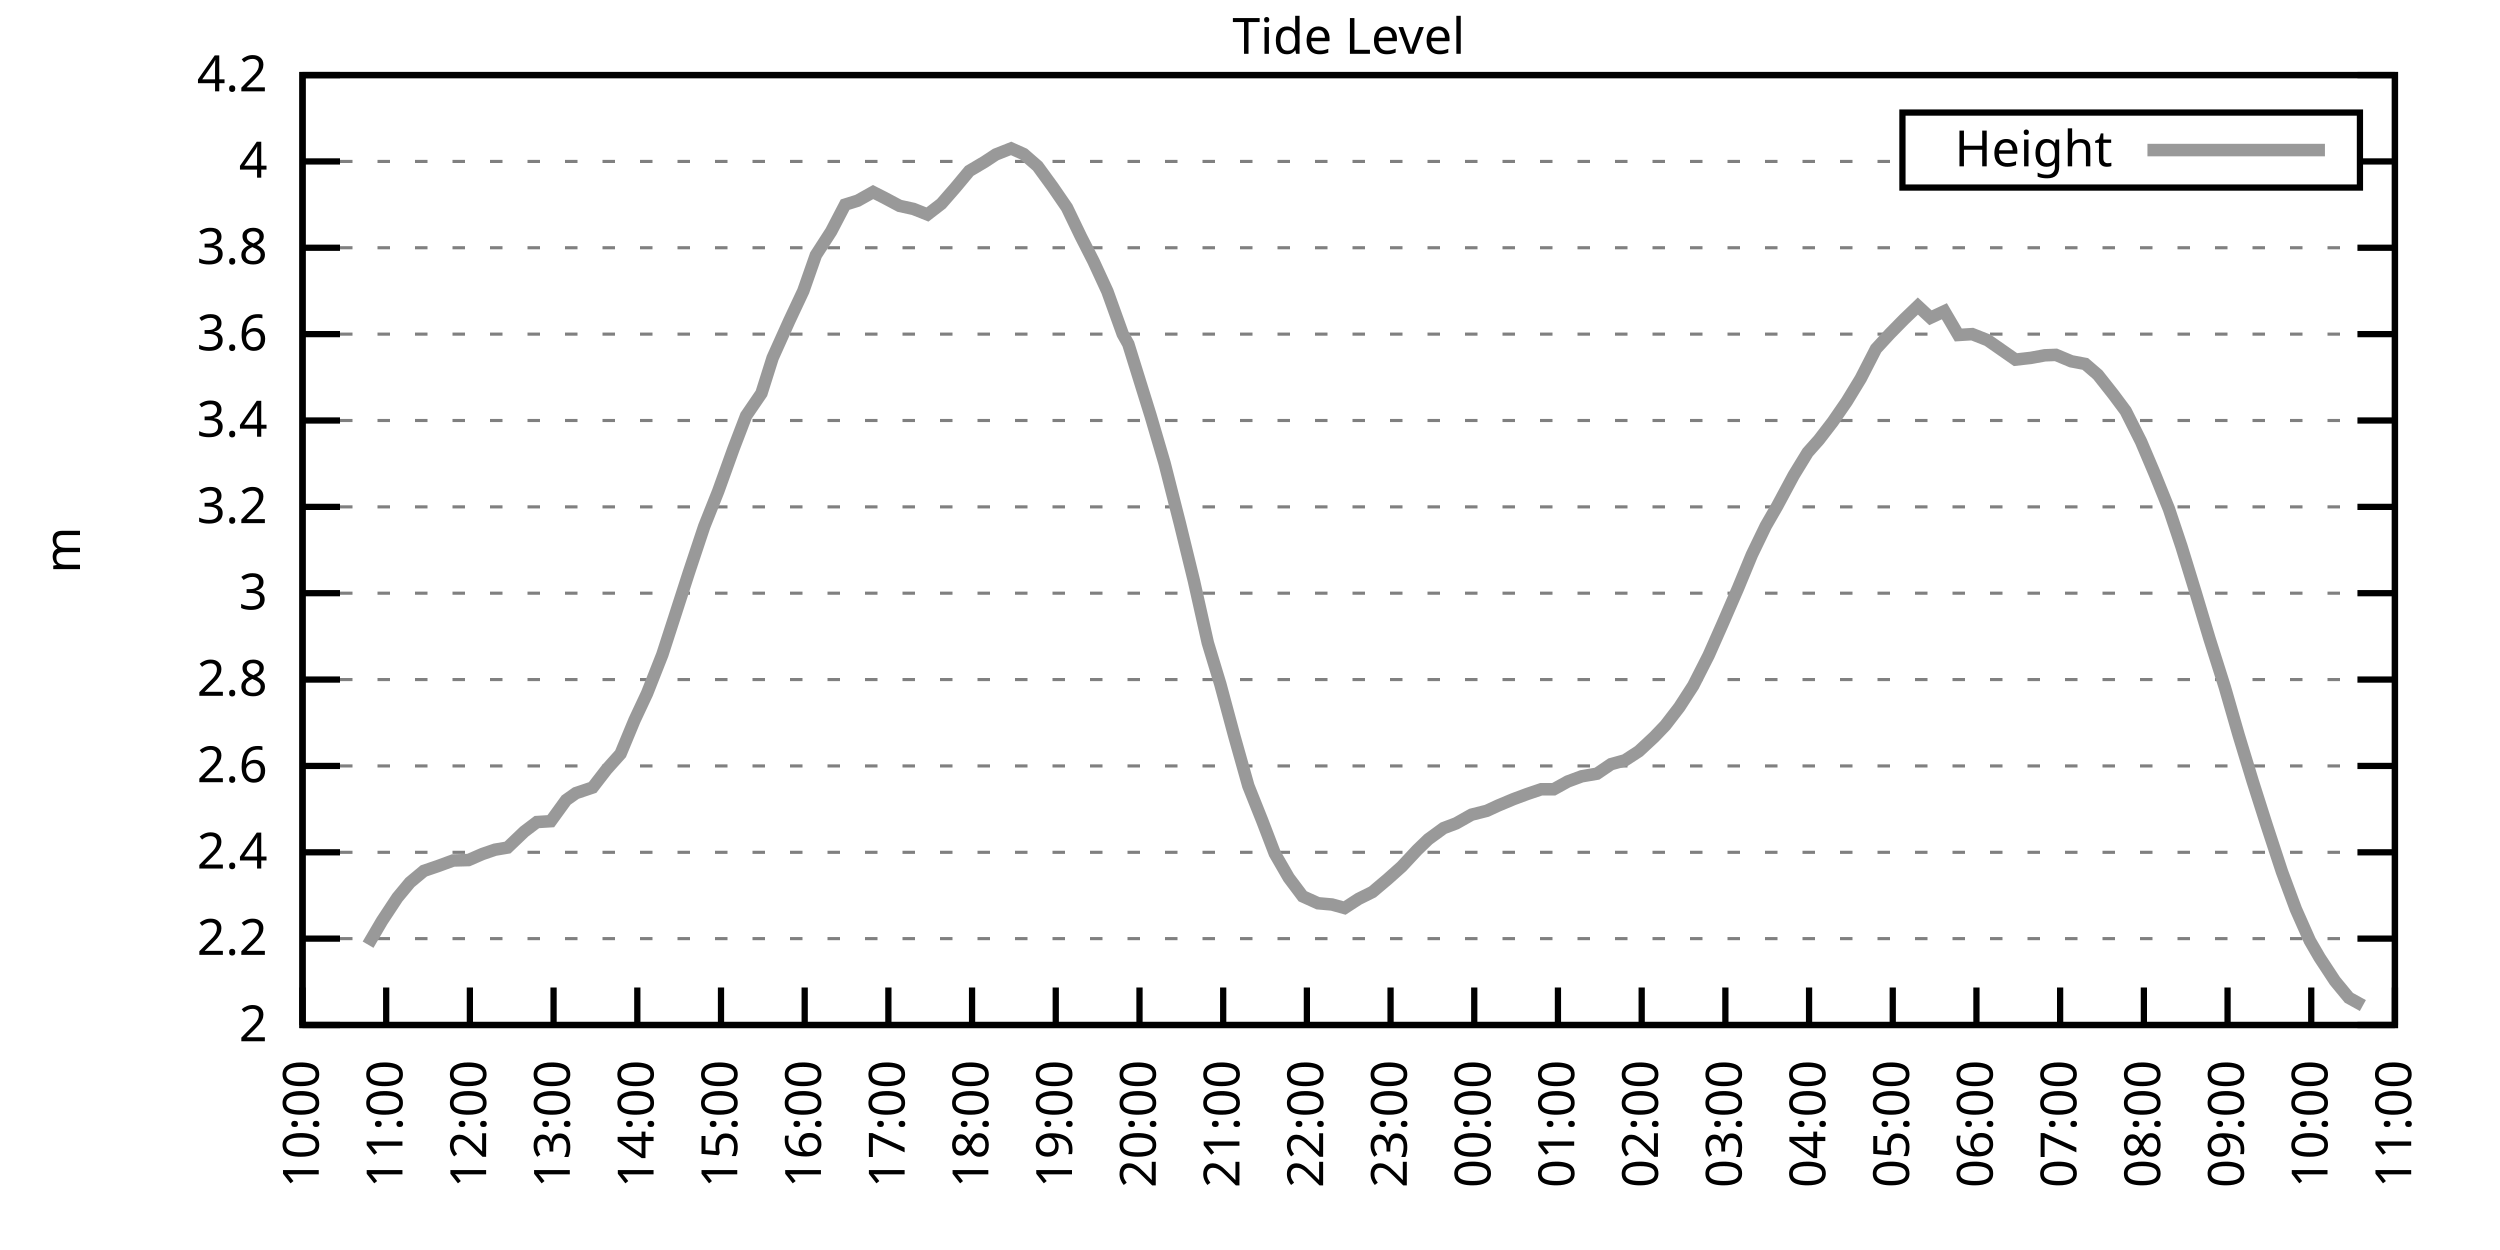
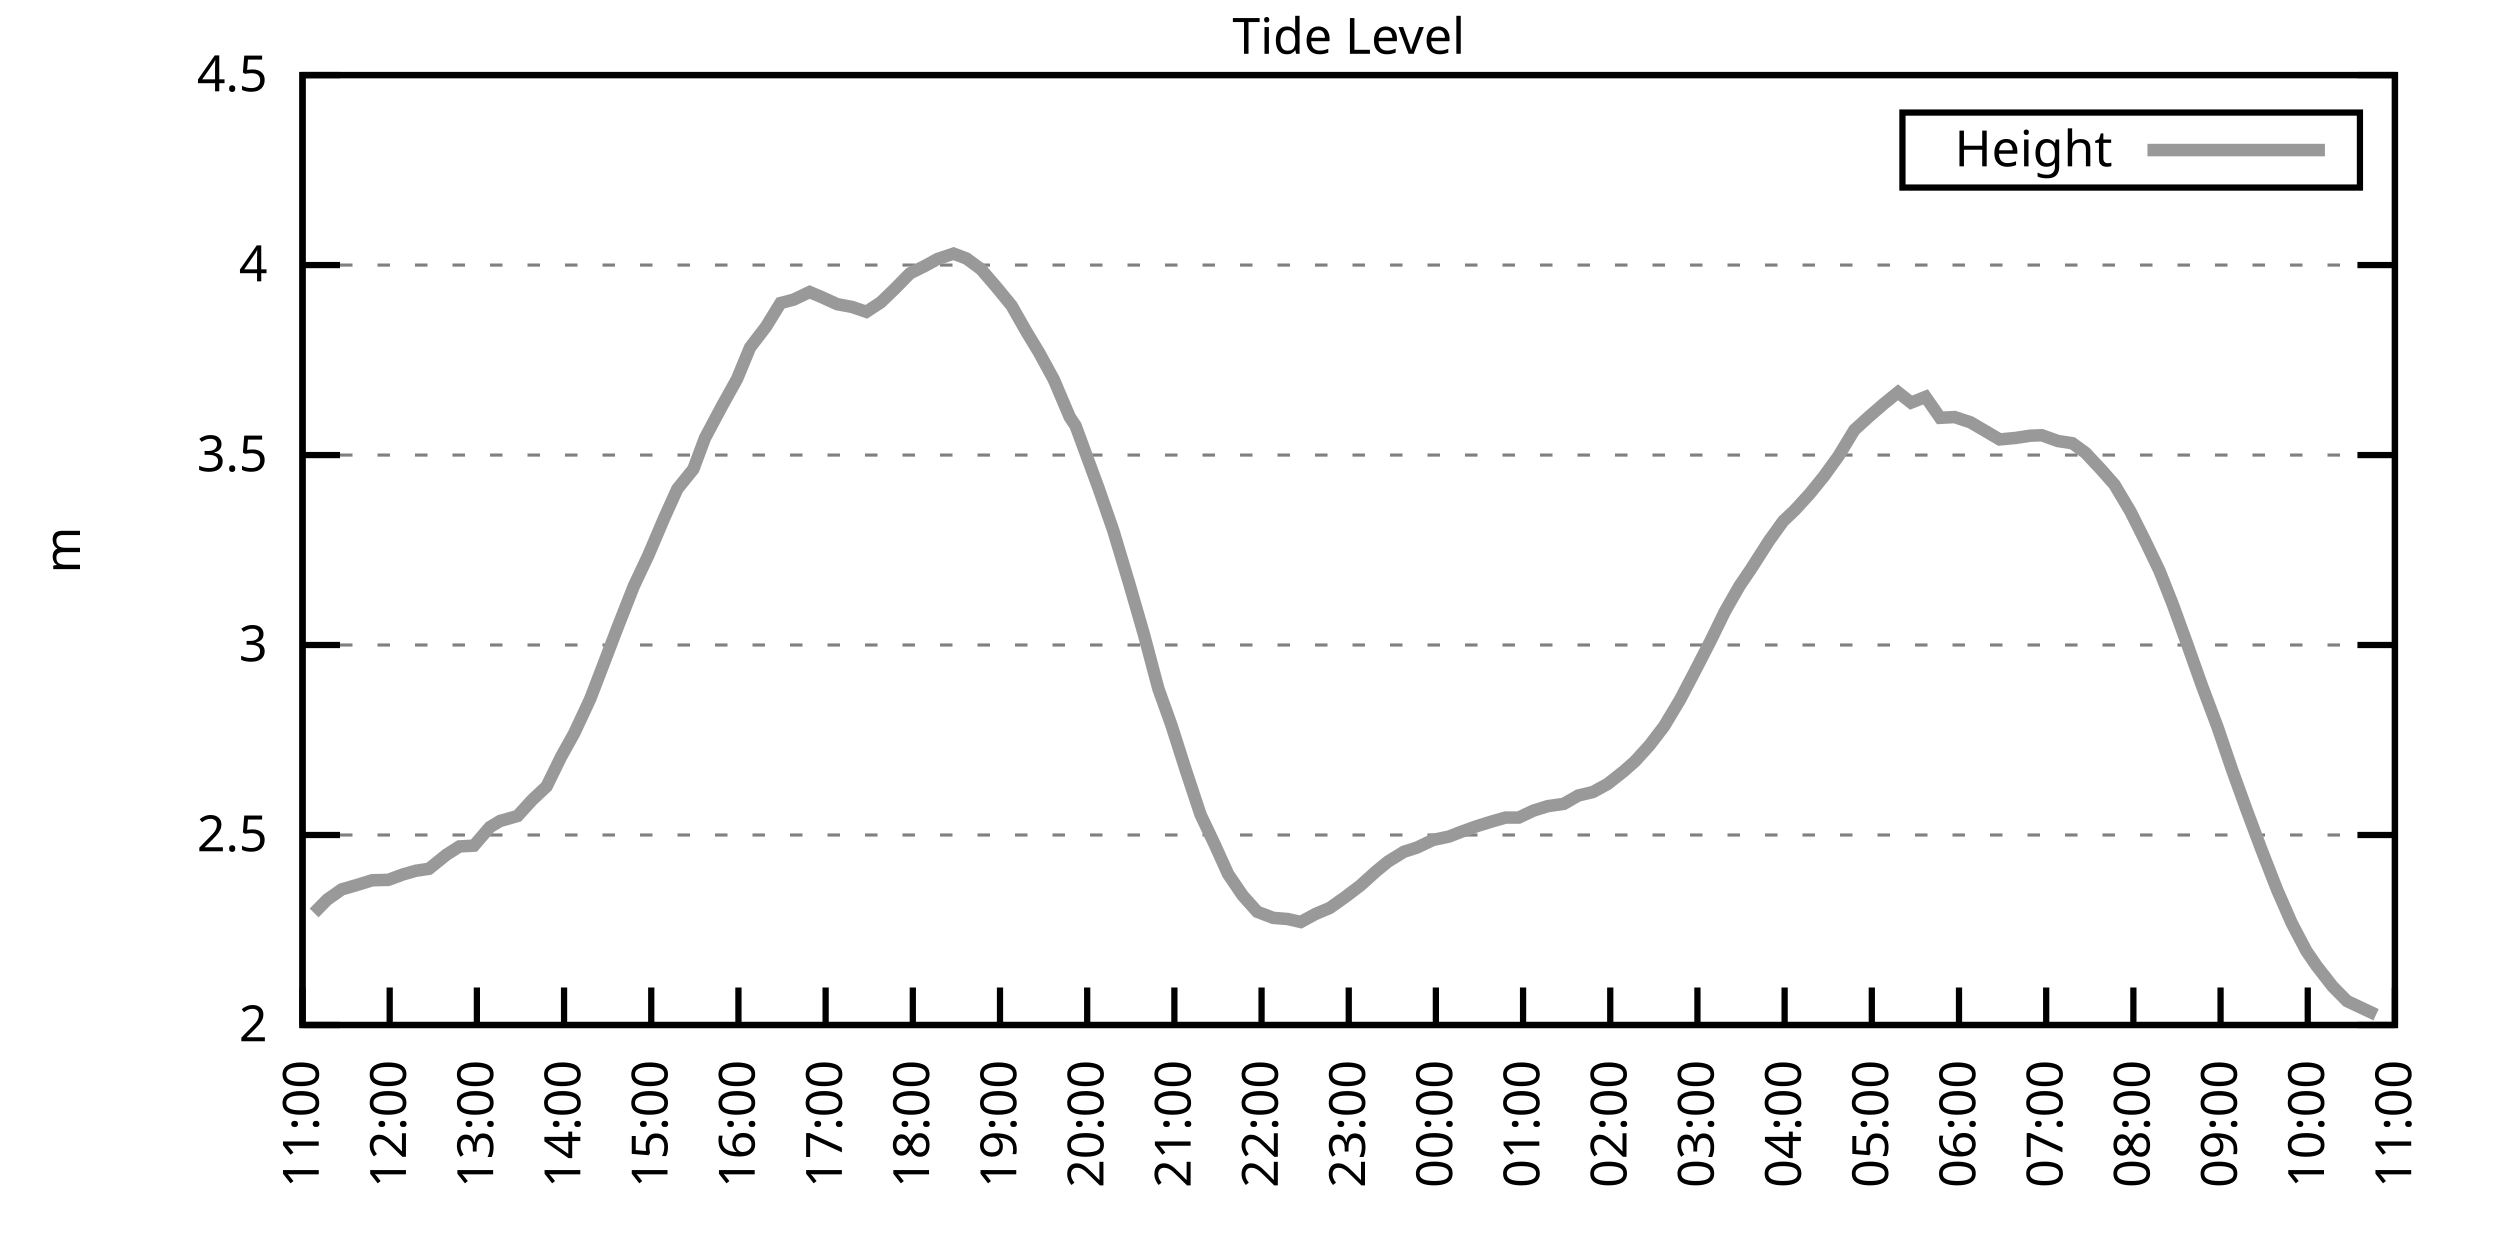
<svg xmlns="http://www.w3.org/2000/svg" xmlns:xlink="http://www.w3.org/1999/xlink" width="400" height="200" viewBox="0 0 400 200">
  <g id="gnuplot_canvas">
    <rect x="0" y="0" width="400" height="200" fill="none" />
    <defs>
      <circle id="gpDot" r="0.5" stroke-width="0.5" stroke="currentColor" />
      <path id="gpPt0" stroke-width="0.333" stroke="currentColor" d="M-1,0 h2 M0,-1 v2" />
      <path id="gpPt1" stroke-width="0.333" stroke="currentColor" d="M-1,-1 L1,1 M1,-1 L-1,1" />
      <path id="gpPt2" stroke-width="0.333" stroke="currentColor" d="M-1,0 L1,0 M0,-1 L0,1 M-1,-1 L1,1 M-1,1 L1,-1" />
      <rect id="gpPt3" stroke-width="0.333" stroke="currentColor" x="-1" y="-1" width="2" height="2" />
      <rect id="gpPt4" stroke-width="0.333" stroke="currentColor" fill="currentColor" x="-1" y="-1" width="2" height="2" />
      <circle id="gpPt5" stroke-width="0.333" stroke="currentColor" cx="0" cy="0" r="1" />
      <use xlink:href="#gpPt5" id="gpPt6" fill="currentColor" stroke="none" />
      <path id="gpPt7" stroke-width="0.333" stroke="currentColor" d="M0,-1.33 L-1.33,0.67 L1.33,0.67 z" />
      <use xlink:href="#gpPt7" id="gpPt8" fill="currentColor" stroke="none" />
      <use xlink:href="#gpPt7" id="gpPt9" stroke="currentColor" transform="rotate(180)" />
      <use xlink:href="#gpPt9" id="gpPt10" fill="currentColor" stroke="none" />
      <use xlink:href="#gpPt3" id="gpPt11" stroke="currentColor" transform="rotate(45)" />
      <use xlink:href="#gpPt11" id="gpPt12" fill="currentColor" stroke="none" />
      <path id="gpPt13" stroke-width="0.333" stroke="currentColor" d="M0,1.330 L1.265,0.411 L0.782,-1.067 L-0.782,-1.076 L-1.265,0.411 z" />
      <use xlink:href="#gpPt13" id="gpPt14" fill="currentColor" stroke="none" />
      <filter id="textbox" filterUnits="objectBoundingBox" x="0" y="0" height="1" width="1">
        <feFlood flood-color="white" flood-opacity="1" result="bgnd" />
        <feComposite in="SourceGraphic" in2="bgnd" operator="atop" />
      </filter>
      <filter id="greybox" filterUnits="objectBoundingBox" x="0" y="0" height="1" width="1">
        <feFlood flood-color="lightgrey" flood-opacity="1" result="grey" />
        <feComposite in="SourceGraphic" in2="grey" operator="atop" />
      </filter>
    </defs>
    <g fill="none" color="white" stroke="currentColor" stroke-width="1.00" stroke-linecap="butt" stroke-linejoin="miter">
</g>
    <g fill="none" color="black" stroke="currentColor" stroke-width="1.00" stroke-linecap="butt" stroke-linejoin="miter">
      <g stroke="none" shape-rendering="crispEdges">
        <polygon fill="rgb(255, 255, 255)" points="48.40,164.00 383.18,164.00 383.18,12.02 48.40,12.02 " />
      </g>
    </g>
    <g fill="none" color="black" stroke="currentColor" stroke-width="1.00" stroke-linecap="butt" stroke-linejoin="miter">
</g>
    <g fill="none" color="black" stroke="black" stroke-width="0.50" stroke-linecap="butt" stroke-linejoin="miter">
</g>
    <g fill="none" color="gray" stroke="currentColor" stroke-width="0.50" stroke-linecap="butt" stroke-linejoin="miter">
      <path stroke="gray" stroke-dasharray="2,4" class="gridline" d="M48.40,164.00 L383.19,164.00  " />
    </g>
    <g fill="none" color="gray" stroke="gray" stroke-width="1.00" stroke-linecap="butt" stroke-linejoin="miter">
</g>
    <g fill="none" color="black" stroke="currentColor" stroke-width="1.00" stroke-linecap="butt" stroke-linejoin="miter">
      <path stroke="black" d="M48.40,164.00 L54.40,164.00 M383.19,164.00 L377.19,164.00  " />
      <g transform="translate(42.80,166.60)" stroke="none" fill="black" font-family="Sans" font-size="8.00" text-anchor="end">
        <text>
          <tspan font-family="Sans"> 2</tspan>
        </text>
      </g>
    </g>
    <g fill="none" color="black" stroke="currentColor" stroke-width="1.00" stroke-linecap="butt" stroke-linejoin="miter">
</g>
    <g fill="none" color="black" stroke="black" stroke-width="0.50" stroke-linecap="butt" stroke-linejoin="miter">
</g>
    <g fill="none" color="gray" stroke="currentColor" stroke-width="0.50" stroke-linecap="butt" stroke-linejoin="miter">
-       <path stroke="gray" stroke-dasharray="2,4" class="gridline" d="M48.40,150.18 L383.19,150.18  " />
-     </g>
-     <g fill="none" color="gray" stroke="gray" stroke-width="1.00" stroke-linecap="butt" stroke-linejoin="miter">
- </g>
-     <g fill="none" color="black" stroke="currentColor" stroke-width="1.00" stroke-linecap="butt" stroke-linejoin="miter">
-       <path stroke="black" d="M48.40,150.18 L54.40,150.18 M383.19,150.18 L377.19,150.18  " />
-       <g transform="translate(42.80,152.78)" stroke="none" fill="black" font-family="Sans" font-size="8.00" text-anchor="end">
-         <text>
-           <tspan font-family="Sans"> 2.2</tspan>
-         </text>
-       </g>
-     </g>
-     <g fill="none" color="black" stroke="currentColor" stroke-width="1.00" stroke-linecap="butt" stroke-linejoin="miter">
- </g>
-     <g fill="none" color="black" stroke="black" stroke-width="0.50" stroke-linecap="butt" stroke-linejoin="miter">
- </g>
-     <g fill="none" color="gray" stroke="currentColor" stroke-width="0.50" stroke-linecap="butt" stroke-linejoin="miter">
-       <path stroke="gray" stroke-dasharray="2,4" class="gridline" d="M48.40,136.37 L383.19,136.37  " />
-     </g>
-     <g fill="none" color="gray" stroke="gray" stroke-width="1.00" stroke-linecap="butt" stroke-linejoin="miter">
- </g>
-     <g fill="none" color="black" stroke="currentColor" stroke-width="1.00" stroke-linecap="butt" stroke-linejoin="miter">
-       <path stroke="black" d="M48.40,136.37 L54.40,136.37 M383.19,136.37 L377.19,136.37  " />
-       <g transform="translate(42.80,138.97)" stroke="none" fill="black" font-family="Sans" font-size="8.00" text-anchor="end">
-         <text>
-           <tspan font-family="Sans"> 2.4</tspan>
-         </text>
-       </g>
-     </g>
-     <g fill="none" color="black" stroke="currentColor" stroke-width="1.00" stroke-linecap="butt" stroke-linejoin="miter">
- </g>
-     <g fill="none" color="black" stroke="black" stroke-width="0.50" stroke-linecap="butt" stroke-linejoin="miter">
- </g>
-     <g fill="none" color="gray" stroke="currentColor" stroke-width="0.50" stroke-linecap="butt" stroke-linejoin="miter">
-       <path stroke="gray" stroke-dasharray="2,4" class="gridline" d="M48.40,122.55 L383.19,122.55  " />
-     </g>
-     <g fill="none" color="gray" stroke="gray" stroke-width="1.00" stroke-linecap="butt" stroke-linejoin="miter">
- </g>
-     <g fill="none" color="black" stroke="currentColor" stroke-width="1.00" stroke-linecap="butt" stroke-linejoin="miter">
-       <path stroke="black" d="M48.40,122.55 L54.40,122.55 M383.19,122.55 L377.19,122.55  " />
-       <g transform="translate(42.80,125.15)" stroke="none" fill="black" font-family="Sans" font-size="8.00" text-anchor="end">
-         <text>
-           <tspan font-family="Sans"> 2.6</tspan>
-         </text>
-       </g>
-     </g>
-     <g fill="none" color="black" stroke="currentColor" stroke-width="1.00" stroke-linecap="butt" stroke-linejoin="miter">
- </g>
-     <g fill="none" color="black" stroke="black" stroke-width="0.50" stroke-linecap="butt" stroke-linejoin="miter">
- </g>
-     <g fill="none" color="gray" stroke="currentColor" stroke-width="0.50" stroke-linecap="butt" stroke-linejoin="miter">
-       <path stroke="gray" stroke-dasharray="2,4" class="gridline" d="M48.40,108.73 L383.19,108.73  " />
-     </g>
-     <g fill="none" color="gray" stroke="gray" stroke-width="1.00" stroke-linecap="butt" stroke-linejoin="miter">
- </g>
-     <g fill="none" color="black" stroke="currentColor" stroke-width="1.00" stroke-linecap="butt" stroke-linejoin="miter">
-       <path stroke="black" d="M48.40,108.73 L54.40,108.73 M383.19,108.73 L377.19,108.73  " />
-       <g transform="translate(42.80,111.33)" stroke="none" fill="black" font-family="Sans" font-size="8.00" text-anchor="end">
-         <text>
-           <tspan font-family="Sans"> 2.8</tspan>
-         </text>
-       </g>
-     </g>
-     <g fill="none" color="black" stroke="currentColor" stroke-width="1.00" stroke-linecap="butt" stroke-linejoin="miter">
- </g>
-     <g fill="none" color="black" stroke="black" stroke-width="0.50" stroke-linecap="butt" stroke-linejoin="miter">
- </g>
-     <g fill="none" color="gray" stroke="currentColor" stroke-width="0.50" stroke-linecap="butt" stroke-linejoin="miter">
-       <path stroke="gray" stroke-dasharray="2,4" class="gridline" d="M48.40,94.91 L383.19,94.91  " />
-     </g>
-     <g fill="none" color="gray" stroke="gray" stroke-width="1.00" stroke-linecap="butt" stroke-linejoin="miter">
- </g>
-     <g fill="none" color="black" stroke="currentColor" stroke-width="1.00" stroke-linecap="butt" stroke-linejoin="miter">
-       <path stroke="black" d="M48.40,94.91 L54.40,94.91 M383.19,94.91 L377.19,94.91  " />
-       <g transform="translate(42.80,97.51)" stroke="none" fill="black" font-family="Sans" font-size="8.00" text-anchor="end">
+       <path stroke="gray" stroke-dasharray="2,4" class="gridline" d="M48.40,133.60 L383.19,133.60  " />
+     </g>
+     <g fill="none" color="gray" stroke="gray" stroke-width="1.00" stroke-linecap="butt" stroke-linejoin="miter">
+ </g>
+     <g fill="none" color="black" stroke="currentColor" stroke-width="1.00" stroke-linecap="butt" stroke-linejoin="miter">
+       <path stroke="black" d="M48.40,133.60 L54.40,133.60 M383.19,133.60 L377.19,133.60  " />
+       <g transform="translate(42.80,136.20)" stroke="none" fill="black" font-family="Sans" font-size="8.00" text-anchor="end">
+         <text>
+           <tspan font-family="Sans"> 2.5</tspan>
+         </text>
+       </g>
+     </g>
+     <g fill="none" color="black" stroke="currentColor" stroke-width="1.00" stroke-linecap="butt" stroke-linejoin="miter">
+ </g>
+     <g fill="none" color="black" stroke="black" stroke-width="0.50" stroke-linecap="butt" stroke-linejoin="miter">
+ </g>
+     <g fill="none" color="gray" stroke="currentColor" stroke-width="0.50" stroke-linecap="butt" stroke-linejoin="miter">
+       <path stroke="gray" stroke-dasharray="2,4" class="gridline" d="M48.40,103.20 L383.19,103.20  " />
+     </g>
+     <g fill="none" color="gray" stroke="gray" stroke-width="1.00" stroke-linecap="butt" stroke-linejoin="miter">
+ </g>
+     <g fill="none" color="black" stroke="currentColor" stroke-width="1.00" stroke-linecap="butt" stroke-linejoin="miter">
+       <path stroke="black" d="M48.40,103.20 L54.40,103.20 M383.19,103.20 L377.19,103.20  " />
+       <g transform="translate(42.80,105.80)" stroke="none" fill="black" font-family="Sans" font-size="8.00" text-anchor="end">
        <text>
          <tspan font-family="Sans"> 3</tspan>
        </text>
      </g>
    </g>
    <g fill="none" color="black" stroke="currentColor" stroke-width="1.00" stroke-linecap="butt" stroke-linejoin="miter">
</g>
    <g fill="none" color="black" stroke="black" stroke-width="0.50" stroke-linecap="butt" stroke-linejoin="miter">
</g>
    <g fill="none" color="gray" stroke="currentColor" stroke-width="0.50" stroke-linecap="butt" stroke-linejoin="miter">
-       <path stroke="gray" stroke-dasharray="2,4" class="gridline" d="M48.40,81.10 L383.19,81.10  " />
-     </g>
-     <g fill="none" color="gray" stroke="gray" stroke-width="1.00" stroke-linecap="butt" stroke-linejoin="miter">
- </g>
-     <g fill="none" color="black" stroke="currentColor" stroke-width="1.00" stroke-linecap="butt" stroke-linejoin="miter">
-       <path stroke="black" d="M48.40,81.10 L54.40,81.10 M383.19,81.10 L377.19,81.10  " />
-       <g transform="translate(42.80,83.70)" stroke="none" fill="black" font-family="Sans" font-size="8.00" text-anchor="end">
-         <text>
-           <tspan font-family="Sans"> 3.2</tspan>
-         </text>
-       </g>
-     </g>
-     <g fill="none" color="black" stroke="currentColor" stroke-width="1.00" stroke-linecap="butt" stroke-linejoin="miter">
- </g>
-     <g fill="none" color="black" stroke="black" stroke-width="0.50" stroke-linecap="butt" stroke-linejoin="miter">
- </g>
-     <g fill="none" color="gray" stroke="currentColor" stroke-width="0.50" stroke-linecap="butt" stroke-linejoin="miter">
-       <path stroke="gray" stroke-dasharray="2,4" class="gridline" d="M48.40,67.28 L383.19,67.28  " />
-     </g>
-     <g fill="none" color="gray" stroke="gray" stroke-width="1.00" stroke-linecap="butt" stroke-linejoin="miter">
- </g>
-     <g fill="none" color="black" stroke="currentColor" stroke-width="1.00" stroke-linecap="butt" stroke-linejoin="miter">
-       <path stroke="black" d="M48.40,67.28 L54.40,67.28 M383.19,67.28 L377.19,67.28  " />
-       <g transform="translate(42.80,69.88)" stroke="none" fill="black" font-family="Sans" font-size="8.00" text-anchor="end">
-         <text>
-           <tspan font-family="Sans"> 3.4</tspan>
-         </text>
-       </g>
-     </g>
-     <g fill="none" color="black" stroke="currentColor" stroke-width="1.00" stroke-linecap="butt" stroke-linejoin="miter">
- </g>
-     <g fill="none" color="black" stroke="black" stroke-width="0.50" stroke-linecap="butt" stroke-linejoin="miter">
- </g>
-     <g fill="none" color="gray" stroke="currentColor" stroke-width="0.50" stroke-linecap="butt" stroke-linejoin="miter">
-       <path stroke="gray" stroke-dasharray="2,4" class="gridline" d="M48.40,53.46 L383.19,53.46  " />
-     </g>
-     <g fill="none" color="gray" stroke="gray" stroke-width="1.00" stroke-linecap="butt" stroke-linejoin="miter">
- </g>
-     <g fill="none" color="black" stroke="currentColor" stroke-width="1.00" stroke-linecap="butt" stroke-linejoin="miter">
-       <path stroke="black" d="M48.40,53.46 L54.40,53.46 M383.19,53.46 L377.19,53.46  " />
-       <g transform="translate(42.80,56.06)" stroke="none" fill="black" font-family="Sans" font-size="8.00" text-anchor="end">
-         <text>
-           <tspan font-family="Sans"> 3.6</tspan>
-         </text>
-       </g>
-     </g>
-     <g fill="none" color="black" stroke="currentColor" stroke-width="1.00" stroke-linecap="butt" stroke-linejoin="miter">
- </g>
-     <g fill="none" color="black" stroke="black" stroke-width="0.50" stroke-linecap="butt" stroke-linejoin="miter">
- </g>
-     <g fill="none" color="gray" stroke="currentColor" stroke-width="0.50" stroke-linecap="butt" stroke-linejoin="miter">
-       <path stroke="gray" stroke-dasharray="2,4" class="gridline" d="M48.40,39.64 L383.19,39.64  " />
-     </g>
-     <g fill="none" color="gray" stroke="gray" stroke-width="1.00" stroke-linecap="butt" stroke-linejoin="miter">
- </g>
-     <g fill="none" color="black" stroke="currentColor" stroke-width="1.00" stroke-linecap="butt" stroke-linejoin="miter">
-       <path stroke="black" d="M48.40,39.64 L54.40,39.64 M383.19,39.64 L377.19,39.64  " />
-       <g transform="translate(42.80,42.24)" stroke="none" fill="black" font-family="Sans" font-size="8.00" text-anchor="end">
-         <text>
-           <tspan font-family="Sans"> 3.8</tspan>
-         </text>
-       </g>
-     </g>
-     <g fill="none" color="black" stroke="currentColor" stroke-width="1.00" stroke-linecap="butt" stroke-linejoin="miter">
- </g>
-     <g fill="none" color="black" stroke="black" stroke-width="0.50" stroke-linecap="butt" stroke-linejoin="miter">
- </g>
-     <g fill="none" color="gray" stroke="currentColor" stroke-width="0.50" stroke-linecap="butt" stroke-linejoin="miter">
-       <path stroke="gray" stroke-dasharray="2,4" class="gridline" d="M48.40,25.83 L304.39,25.83 M377.59,25.83 L383.19,25.83  " />
-     </g>
-     <g fill="none" color="gray" stroke="gray" stroke-width="1.00" stroke-linecap="butt" stroke-linejoin="miter">
- </g>
-     <g fill="none" color="black" stroke="currentColor" stroke-width="1.00" stroke-linecap="butt" stroke-linejoin="miter">
-       <path stroke="black" d="M48.40,25.83 L54.40,25.83 M383.19,25.83 L377.19,25.83  " />
-       <g transform="translate(42.80,28.43)" stroke="none" fill="black" font-family="Sans" font-size="8.00" text-anchor="end">
+       <path stroke="gray" stroke-dasharray="2,4" class="gridline" d="M48.40,72.81 L383.19,72.81  " />
+     </g>
+     <g fill="none" color="gray" stroke="gray" stroke-width="1.00" stroke-linecap="butt" stroke-linejoin="miter">
+ </g>
+     <g fill="none" color="black" stroke="currentColor" stroke-width="1.00" stroke-linecap="butt" stroke-linejoin="miter">
+       <path stroke="black" d="M48.40,72.81 L54.40,72.81 M383.19,72.81 L377.19,72.81  " />
+       <g transform="translate(42.80,75.41)" stroke="none" fill="black" font-family="Sans" font-size="8.00" text-anchor="end">
+         <text>
+           <tspan font-family="Sans"> 3.5</tspan>
+         </text>
+       </g>
+     </g>
+     <g fill="none" color="black" stroke="currentColor" stroke-width="1.00" stroke-linecap="butt" stroke-linejoin="miter">
+ </g>
+     <g fill="none" color="black" stroke="black" stroke-width="0.50" stroke-linecap="butt" stroke-linejoin="miter">
+ </g>
+     <g fill="none" color="gray" stroke="currentColor" stroke-width="0.50" stroke-linecap="butt" stroke-linejoin="miter">
+       <path stroke="gray" stroke-dasharray="2,4" class="gridline" d="M48.40,42.41 L383.19,42.41  " />
+     </g>
+     <g fill="none" color="gray" stroke="gray" stroke-width="1.00" stroke-linecap="butt" stroke-linejoin="miter">
+ </g>
+     <g fill="none" color="black" stroke="currentColor" stroke-width="1.00" stroke-linecap="butt" stroke-linejoin="miter">
+       <path stroke="black" d="M48.40,42.41 L54.40,42.41 M383.19,42.41 L377.19,42.41  " />
+       <g transform="translate(42.80,45.01)" stroke="none" fill="black" font-family="Sans" font-size="8.00" text-anchor="end">
        <text>
          <tspan font-family="Sans"> 4</tspan>
        </text>
      </g>
    </g>
    <g fill="none" color="black" stroke="currentColor" stroke-width="1.00" stroke-linecap="butt" stroke-linejoin="miter">
</g>
    <g fill="none" color="black" stroke="black" stroke-width="0.50" stroke-linecap="butt" stroke-linejoin="miter">
</g>
    <g fill="none" color="gray" stroke="currentColor" stroke-width="0.50" stroke-linecap="butt" stroke-linejoin="miter">
      <path stroke="gray" stroke-dasharray="2,4" class="gridline" d="M48.40,12.01 L383.19,12.01  " />
    </g>
    <g fill="none" color="gray" stroke="gray" stroke-width="1.00" stroke-linecap="butt" stroke-linejoin="miter">
</g>
    <g fill="none" color="black" stroke="currentColor" stroke-width="1.00" stroke-linecap="butt" stroke-linejoin="miter">
      <path stroke="black" d="M48.40,12.01 L54.40,12.01 M383.19,12.01 L377.19,12.01  " />
      <g transform="translate(42.80,14.61)" stroke="none" fill="black" font-family="Sans" font-size="8.00" text-anchor="end">
        <text>
-           <tspan font-family="Sans"> 4.2</tspan>
+           <tspan font-family="Sans"> 4.5</tspan>
        </text>
      </g>
    </g>
    <g fill="none" color="black" stroke="currentColor" stroke-width="1.00" stroke-linecap="butt" stroke-linejoin="miter">
      <path stroke="black" d="M48.40,164.00 L48.40,158.00  " />
      <g transform="translate(51.00,169.60) rotate(270.00)" stroke="none" fill="black" font-family="Sans" font-size="8.00" text-anchor="end">
        <text>
-           <tspan font-family="Sans">10:00</tspan>
-         </text>
-       </g>
-     </g>
-     <g fill="none" color="black" stroke="currentColor" stroke-width="1.00" stroke-linecap="butt" stroke-linejoin="miter">
-       <path stroke="black" d="M61.79,164.00 L61.79,158.00  " />
-       <g transform="translate(64.39,169.60) rotate(270.00)" stroke="none" fill="black" font-family="Sans" font-size="8.00" text-anchor="end">
-         <text>
          <tspan font-family="Sans">11:00</tspan>
        </text>
      </g>
    </g>
    <g fill="none" color="black" stroke="currentColor" stroke-width="1.00" stroke-linecap="butt" stroke-linejoin="miter">
-       <path stroke="black" d="M75.18,164.00 L75.18,158.00  " />
-       <g transform="translate(77.78,169.60) rotate(270.00)" stroke="none" fill="black" font-family="Sans" font-size="8.00" text-anchor="end">
+       <path stroke="black" d="M62.35,164.00 L62.35,158.00  " />
+       <g transform="translate(64.95,169.60) rotate(270.00)" stroke="none" fill="black" font-family="Sans" font-size="8.00" text-anchor="end">
        <text>
          <tspan font-family="Sans">12:00</tspan>
        </text>
      </g>
    </g>
    <g fill="none" color="black" stroke="currentColor" stroke-width="1.00" stroke-linecap="butt" stroke-linejoin="miter">
-       <path stroke="black" d="M88.57,164.00 L88.57,158.00  " />
-       <g transform="translate(91.17,169.60) rotate(270.00)" stroke="none" fill="black" font-family="Sans" font-size="8.00" text-anchor="end">
+       <path stroke="black" d="M76.30,164.00 L76.30,158.00  " />
+       <g transform="translate(78.90,169.60) rotate(270.00)" stroke="none" fill="black" font-family="Sans" font-size="8.00" text-anchor="end">
        <text>
          <tspan font-family="Sans">13:00</tspan>
        </text>
      </g>
    </g>
    <g fill="none" color="black" stroke="currentColor" stroke-width="1.00" stroke-linecap="butt" stroke-linejoin="miter">
-       <path stroke="black" d="M101.97,164.00 L101.97,158.00  " />
-       <g transform="translate(104.57,169.60) rotate(270.00)" stroke="none" fill="black" font-family="Sans" font-size="8.00" text-anchor="end">
+       <path stroke="black" d="M90.25,164.00 L90.25,158.00  " />
+       <g transform="translate(92.85,169.60) rotate(270.00)" stroke="none" fill="black" font-family="Sans" font-size="8.00" text-anchor="end">
        <text>
          <tspan font-family="Sans">14:00</tspan>
        </text>
      </g>
    </g>
    <g fill="none" color="black" stroke="currentColor" stroke-width="1.00" stroke-linecap="butt" stroke-linejoin="miter">
-       <path stroke="black" d="M115.36,164.00 L115.36,158.00  " />
-       <g transform="translate(117.96,169.60) rotate(270.00)" stroke="none" fill="black" font-family="Sans" font-size="8.00" text-anchor="end">
+       <path stroke="black" d="M104.20,164.00 L104.20,158.00  " />
+       <g transform="translate(106.80,169.60) rotate(270.00)" stroke="none" fill="black" font-family="Sans" font-size="8.00" text-anchor="end">
        <text>
          <tspan font-family="Sans">15:00</tspan>
        </text>
      </g>
    </g>
    <g fill="none" color="black" stroke="currentColor" stroke-width="1.00" stroke-linecap="butt" stroke-linejoin="miter">
-       <path stroke="black" d="M128.75,164.00 L128.75,158.00  " />
-       <g transform="translate(131.35,169.60) rotate(270.00)" stroke="none" fill="black" font-family="Sans" font-size="8.00" text-anchor="end">
+       <path stroke="black" d="M118.15,164.00 L118.15,158.00  " />
+       <g transform="translate(120.75,169.60) rotate(270.00)" stroke="none" fill="black" font-family="Sans" font-size="8.00" text-anchor="end">
        <text>
          <tspan font-family="Sans">16:00</tspan>
        </text>
      </g>
    </g>
    <g fill="none" color="black" stroke="currentColor" stroke-width="1.00" stroke-linecap="butt" stroke-linejoin="miter">
-       <path stroke="black" d="M142.14,164.00 L142.14,158.00  " />
-       <g transform="translate(144.74,169.60) rotate(270.00)" stroke="none" fill="black" font-family="Sans" font-size="8.00" text-anchor="end">
+       <path stroke="black" d="M132.10,164.00 L132.10,158.00  " />
+       <g transform="translate(134.70,169.60) rotate(270.00)" stroke="none" fill="black" font-family="Sans" font-size="8.00" text-anchor="end">
        <text>
          <tspan font-family="Sans">17:00</tspan>
        </text>
      </g>
    </g>
    <g fill="none" color="black" stroke="currentColor" stroke-width="1.00" stroke-linecap="butt" stroke-linejoin="miter">
-       <path stroke="black" d="M155.53,164.00 L155.53,158.00  " />
-       <g transform="translate(158.13,169.60) rotate(270.00)" stroke="none" fill="black" font-family="Sans" font-size="8.00" text-anchor="end">
+       <path stroke="black" d="M146.05,164.00 L146.05,158.00  " />
+       <g transform="translate(148.65,169.60) rotate(270.00)" stroke="none" fill="black" font-family="Sans" font-size="8.00" text-anchor="end">
        <text>
          <tspan font-family="Sans">18:00</tspan>
        </text>
      </g>
    </g>
    <g fill="none" color="black" stroke="currentColor" stroke-width="1.00" stroke-linecap="butt" stroke-linejoin="miter">
-       <path stroke="black" d="M168.92,164.00 L168.92,158.00  " />
-       <g transform="translate(171.52,169.60) rotate(270.00)" stroke="none" fill="black" font-family="Sans" font-size="8.00" text-anchor="end">
+       <path stroke="black" d="M160.00,164.00 L160.00,158.00  " />
+       <g transform="translate(162.60,169.60) rotate(270.00)" stroke="none" fill="black" font-family="Sans" font-size="8.00" text-anchor="end">
        <text>
          <tspan font-family="Sans">19:00</tspan>
        </text>
      </g>
    </g>
    <g fill="none" color="black" stroke="currentColor" stroke-width="1.00" stroke-linecap="butt" stroke-linejoin="miter">
-       <path stroke="black" d="M182.32,164.00 L182.32,158.00  " />
-       <g transform="translate(184.92,169.60) rotate(270.00)" stroke="none" fill="black" font-family="Sans" font-size="8.00" text-anchor="end">
+       <path stroke="black" d="M173.95,164.00 L173.95,158.00  " />
+       <g transform="translate(176.55,169.60) rotate(270.00)" stroke="none" fill="black" font-family="Sans" font-size="8.00" text-anchor="end">
        <text>
          <tspan font-family="Sans">20:00</tspan>
        </text>
      </g>
    </g>
    <g fill="none" color="black" stroke="currentColor" stroke-width="1.00" stroke-linecap="butt" stroke-linejoin="miter">
-       <path stroke="black" d="M195.71,164.00 L195.71,158.00  " />
-       <g transform="translate(198.31,169.60) rotate(270.00)" stroke="none" fill="black" font-family="Sans" font-size="8.00" text-anchor="end">
+       <path stroke="black" d="M187.90,164.00 L187.90,158.00  " />
+       <g transform="translate(190.50,169.60) rotate(270.00)" stroke="none" fill="black" font-family="Sans" font-size="8.00" text-anchor="end">
        <text>
          <tspan font-family="Sans">21:00</tspan>
        </text>
      </g>
    </g>
    <g fill="none" color="black" stroke="currentColor" stroke-width="1.00" stroke-linecap="butt" stroke-linejoin="miter">
-       <path stroke="black" d="M209.10,164.00 L209.10,158.00  " />
-       <g transform="translate(211.70,169.60) rotate(270.00)" stroke="none" fill="black" font-family="Sans" font-size="8.00" text-anchor="end">
+       <path stroke="black" d="M201.85,164.00 L201.85,158.00  " />
+       <g transform="translate(204.45,169.60) rotate(270.00)" stroke="none" fill="black" font-family="Sans" font-size="8.00" text-anchor="end">
        <text>
          <tspan font-family="Sans">22:00</tspan>
        </text>
      </g>
    </g>
    <g fill="none" color="black" stroke="currentColor" stroke-width="1.00" stroke-linecap="butt" stroke-linejoin="miter">
-       <path stroke="black" d="M222.49,164.00 L222.49,158.00  " />
-       <g transform="translate(225.09,169.60) rotate(270.00)" stroke="none" fill="black" font-family="Sans" font-size="8.00" text-anchor="end">
+       <path stroke="black" d="M215.80,164.00 L215.80,158.00  " />
+       <g transform="translate(218.40,169.60) rotate(270.00)" stroke="none" fill="black" font-family="Sans" font-size="8.00" text-anchor="end">
        <text>
          <tspan font-family="Sans">23:00</tspan>
        </text>
      </g>
    </g>
    <g fill="none" color="black" stroke="currentColor" stroke-width="1.00" stroke-linecap="butt" stroke-linejoin="miter">
-       <path stroke="black" d="M235.88,164.00 L235.88,158.00  " />
-       <g transform="translate(238.48,169.60) rotate(270.00)" stroke="none" fill="black" font-family="Sans" font-size="8.00" text-anchor="end">
+       <path stroke="black" d="M229.74,164.00 L229.74,158.00  " />
+       <g transform="translate(232.34,169.60) rotate(270.00)" stroke="none" fill="black" font-family="Sans" font-size="8.00" text-anchor="end">
        <text>
          <tspan font-family="Sans">00:00</tspan>
        </text>
      </g>
    </g>
    <g fill="none" color="black" stroke="currentColor" stroke-width="1.00" stroke-linecap="butt" stroke-linejoin="miter">
-       <path stroke="black" d="M249.27,164.00 L249.27,158.00  " />
-       <g transform="translate(251.87,169.60) rotate(270.00)" stroke="none" fill="black" font-family="Sans" font-size="8.00" text-anchor="end">
+       <path stroke="black" d="M243.69,164.00 L243.69,158.00  " />
+       <g transform="translate(246.29,169.60) rotate(270.00)" stroke="none" fill="black" font-family="Sans" font-size="8.00" text-anchor="end">
        <text>
          <tspan font-family="Sans">01:00</tspan>
        </text>
      </g>
    </g>
    <g fill="none" color="black" stroke="currentColor" stroke-width="1.00" stroke-linecap="butt" stroke-linejoin="miter">
-       <path stroke="black" d="M262.67,164.00 L262.67,158.00  " />
-       <g transform="translate(265.27,169.60) rotate(270.00)" stroke="none" fill="black" font-family="Sans" font-size="8.00" text-anchor="end">
+       <path stroke="black" d="M257.64,164.00 L257.64,158.00  " />
+       <g transform="translate(260.24,169.60) rotate(270.00)" stroke="none" fill="black" font-family="Sans" font-size="8.00" text-anchor="end">
        <text>
          <tspan font-family="Sans">02:00</tspan>
        </text>
      </g>
    </g>
    <g fill="none" color="black" stroke="currentColor" stroke-width="1.00" stroke-linecap="butt" stroke-linejoin="miter">
-       <path stroke="black" d="M276.06,164.00 L276.06,158.00  " />
-       <g transform="translate(278.66,169.60) rotate(270.00)" stroke="none" fill="black" font-family="Sans" font-size="8.00" text-anchor="end">
+       <path stroke="black" d="M271.59,164.00 L271.59,158.00  " />
+       <g transform="translate(274.19,169.60) rotate(270.00)" stroke="none" fill="black" font-family="Sans" font-size="8.00" text-anchor="end">
        <text>
          <tspan font-family="Sans">03:00</tspan>
        </text>
      </g>
    </g>
    <g fill="none" color="black" stroke="currentColor" stroke-width="1.00" stroke-linecap="butt" stroke-linejoin="miter">
-       <path stroke="black" d="M289.45,164.00 L289.45,158.00  " />
-       <g transform="translate(292.05,169.60) rotate(270.00)" stroke="none" fill="black" font-family="Sans" font-size="8.00" text-anchor="end">
+       <path stroke="black" d="M285.54,164.00 L285.54,158.00  " />
+       <g transform="translate(288.14,169.60) rotate(270.00)" stroke="none" fill="black" font-family="Sans" font-size="8.00" text-anchor="end">
        <text>
          <tspan font-family="Sans">04:00</tspan>
        </text>
      </g>
    </g>
    <g fill="none" color="black" stroke="currentColor" stroke-width="1.00" stroke-linecap="butt" stroke-linejoin="miter">
-       <path stroke="black" d="M302.84,164.00 L302.84,158.00  " />
-       <g transform="translate(305.44,169.60) rotate(270.00)" stroke="none" fill="black" font-family="Sans" font-size="8.00" text-anchor="end">
+       <path stroke="black" d="M299.49,164.00 L299.49,158.00  " />
+       <g transform="translate(302.09,169.60) rotate(270.00)" stroke="none" fill="black" font-family="Sans" font-size="8.00" text-anchor="end">
        <text>
          <tspan font-family="Sans">05:00</tspan>
        </text>
      </g>
    </g>
    <g fill="none" color="black" stroke="currentColor" stroke-width="1.00" stroke-linecap="butt" stroke-linejoin="miter">
-       <path stroke="black" d="M316.23,164.00 L316.23,158.00  " />
-       <g transform="translate(318.83,169.60) rotate(270.00)" stroke="none" fill="black" font-family="Sans" font-size="8.00" text-anchor="end">
+       <path stroke="black" d="M313.44,164.00 L313.44,158.00  " />
+       <g transform="translate(316.04,169.60) rotate(270.00)" stroke="none" fill="black" font-family="Sans" font-size="8.00" text-anchor="end">
        <text>
          <tspan font-family="Sans">06:00</tspan>
        </text>
      </g>
    </g>
    <g fill="none" color="black" stroke="currentColor" stroke-width="1.00" stroke-linecap="butt" stroke-linejoin="miter">
-       <path stroke="black" d="M329.62,164.00 L329.62,158.00  " />
-       <g transform="translate(332.22,169.60) rotate(270.00)" stroke="none" fill="black" font-family="Sans" font-size="8.00" text-anchor="end">
+       <path stroke="black" d="M327.39,164.00 L327.39,158.00  " />
+       <g transform="translate(329.99,169.60) rotate(270.00)" stroke="none" fill="black" font-family="Sans" font-size="8.00" text-anchor="end">
        <text>
          <tspan font-family="Sans">07:00</tspan>
        </text>
      </g>
    </g>
    <g fill="none" color="black" stroke="currentColor" stroke-width="1.00" stroke-linecap="butt" stroke-linejoin="miter">
-       <path stroke="black" d="M343.02,164.00 L343.02,158.00  " />
-       <g transform="translate(345.62,169.60) rotate(270.00)" stroke="none" fill="black" font-family="Sans" font-size="8.00" text-anchor="end">
+       <path stroke="black" d="M341.34,164.00 L341.34,158.00  " />
+       <g transform="translate(343.94,169.60) rotate(270.00)" stroke="none" fill="black" font-family="Sans" font-size="8.00" text-anchor="end">
        <text>
          <tspan font-family="Sans">08:00</tspan>
        </text>
      </g>
    </g>
    <g fill="none" color="black" stroke="currentColor" stroke-width="1.00" stroke-linecap="butt" stroke-linejoin="miter">
-       <path stroke="black" d="M356.41,164.00 L356.41,158.00  " />
-       <g transform="translate(359.01,169.60) rotate(270.00)" stroke="none" fill="black" font-family="Sans" font-size="8.00" text-anchor="end">
+       <path stroke="black" d="M355.29,164.00 L355.29,158.00  " />
+       <g transform="translate(357.89,169.60) rotate(270.00)" stroke="none" fill="black" font-family="Sans" font-size="8.00" text-anchor="end">
        <text>
          <tspan font-family="Sans">09:00</tspan>
        </text>
      </g>
    </g>
    <g fill="none" color="black" stroke="currentColor" stroke-width="1.00" stroke-linecap="butt" stroke-linejoin="miter">
-       <path stroke="black" d="M369.80,164.00 L369.80,158.00  " />
-       <g transform="translate(372.40,169.60) rotate(270.00)" stroke="none" fill="black" font-family="Sans" font-size="8.00" text-anchor="end">
+       <path stroke="black" d="M369.24,164.00 L369.24,158.00  " />
+       <g transform="translate(371.84,169.60) rotate(270.00)" stroke="none" fill="black" font-family="Sans" font-size="8.00" text-anchor="end">
        <text>
          <tspan font-family="Sans">10:00</tspan>
        </text>
      </g>
    </g>
    <g fill="none" color="black" stroke="currentColor" stroke-width="1.00" stroke-linecap="butt" stroke-linejoin="miter">
      <path stroke="black" d="M383.19,164.00 L383.19,158.00  " />
      <g transform="translate(385.79,169.60) rotate(270.00)" stroke="none" fill="black" font-family="Sans" font-size="8.00" text-anchor="end">
        <text>
          <tspan font-family="Sans">11:00</tspan>
        </text>
      </g>
    </g>
    <g fill="none" color="black" stroke="currentColor" stroke-width="1.00" stroke-linecap="butt" stroke-linejoin="miter">
</g>
    <g fill="none" color="black" stroke="currentColor" stroke-width="1.00" stroke-linecap="butt" stroke-linejoin="miter">
      <path stroke="black" d="M48.40,12.01 L48.40,164.00 L383.19,164.00 L383.19,12.01 L48.40,12.01 Z  " />
    </g>
    <g fill="none" color="black" stroke="currentColor" stroke-width="1.00" stroke-linecap="butt" stroke-linejoin="miter">
</g>
    <g fill="none" color="black" stroke="currentColor" stroke-width="1.00" stroke-linecap="butt" stroke-linejoin="miter">
      <path stroke="black" d="M304.39,30.01 L304.39,18.01 L377.59,18.01 L377.59,30.01 L304.39,30.01 Z  " />
    </g>
    <g id="Tide_level_plot_1">
      <g fill="none" color="white" stroke="black" stroke-width="2.00" stroke-linecap="butt" stroke-linejoin="miter">
</g>
      <g fill="none" color="black" stroke="currentColor" stroke-width="2.00" stroke-linecap="butt" stroke-linejoin="miter">
        <g transform="translate(337.99,26.61)" stroke="none" fill="black" font-family="Sans" font-size="8.00" text-anchor="end">
          <text>
            <tspan font-family="Sans">Height</tspan>
          </text>
        </g>
      </g>
      <g fill="none" color="black" stroke="currentColor" stroke-width="2.00" stroke-linecap="butt" stroke-linejoin="miter">
-         <path stroke="rgb(153, 153, 153)" d="M343.59,24.01 L371.99,24.01 M58.89,151.15 L61.12,147.35 L63.58,143.62 L65.59,141.20 L67.82,139.34 L70.05,138.58   L72.50,137.68 L74.96,137.61 L77.19,136.64 L79.20,135.95 L81.21,135.61 L83.89,133.05 L85.90,131.53 L88.13,131.39   L90.58,128.01 L92.15,126.90 L94.82,126.00 L97.06,123.10 L99.29,120.61 L101.52,115.23 L103.53,110.94 L105.98,104.72   L107.99,98.51 L110.22,91.60 L112.68,84.21 L114.91,78.61 L117.37,71.77 L119.38,66.52 L121.83,62.93 L123.62,57.26   L126.29,51.32 L128.53,46.55 L130.54,40.82 L132.99,37.02 L135.22,32.74 L137.23,32.11 L139.69,30.73 L141.47,31.63   L143.93,32.94 L146.16,33.43 L148.39,34.32 L150.62,32.60 L152.85,30.04 L155.09,27.35 L157.54,25.90 L159.33,24.72   L161.78,23.75 L163.79,24.65 L166.02,26.59 L168.48,29.97 L170.71,33.22 L172.94,37.85 L174.95,41.79 L177.18,46.62   L179.64,53.46 L180.53,55.05 L184.10,66.52 L186.33,74.12 L188.79,83.79 L191.02,92.91 L193.25,102.86 L195.26,109.49   L197.49,117.78 L199.73,125.73 L201.96,131.32 L203.97,136.57 L206.20,140.44 L208.43,143.41 L210.88,144.52 L213.12,144.72   L215.13,145.28 L217.36,143.83 L219.59,142.72 L222.04,140.65 L224.28,138.65 L226.73,136.02 L228.52,134.29 L230.97,132.50   L232.98,131.74 L235.44,130.35 L237.89,129.73 L239.68,128.90 L242.13,127.87 L244.36,127.04 L246.60,126.28 L248.60,126.28   L250.84,125.04 L253.07,124.21 L255.52,123.79 L257.76,122.27 L259.99,121.65 L262.22,120.20 L264.67,117.92 L266.46,116.05   L268.69,113.15 L270.92,109.70 L273.38,104.86 L275.61,99.82 L278.07,94.15 L280.30,88.76 L282.53,84.14 L284.32,81.03   L286.99,76.05 L289.23,72.39 L291.01,70.39 L293.24,67.49 L295.48,64.24 L297.71,60.58 L300.16,55.81 L302.39,53.39   L304.63,51.11 L306.86,48.97 L308.87,50.84 L311.10,49.80 L313.33,53.60 L315.56,53.46 L318.02,54.43 L322.48,57.54   L324.94,57.26 L327.17,56.85 L328.95,56.78 L331.41,57.81 L333.64,58.23 L335.65,59.96 L338.10,63.06 L340.11,65.76   L342.57,70.66 L344.80,75.91 L347.03,81.44 L349.04,87.45 L351.27,94.71 L353.51,102.17 L355.96,109.91 L358.19,117.64   L360.42,124.97 L362.66,132.01 L365.11,139.47 L367.34,145.48 L369.58,150.53 L371.14,153.22 L373.59,156.95 L375.82,159.65   L378.06,160.89  " />
+         <path stroke="rgb(153, 153, 153)" d="M343.59,24.01 L371.99,24.01 M50.26,146.07 L52.35,143.94 L54.68,142.30 L57.00,141.63 L59.56,140.84 L62.12,140.78   L64.44,139.92 L66.53,139.32 L68.63,139.01 L71.42,136.76 L73.51,135.43 L75.83,135.30 L78.39,132.33 L80.02,131.35   L82.81,130.56 L85.13,128.01 L87.46,125.82 L89.78,121.08 L91.88,117.31 L94.43,111.84 L96.53,106.37 L98.85,100.29   L101.41,93.78 L103.73,88.86 L106.29,82.84 L108.38,78.22 L110.94,75.06 L112.80,70.07 L115.59,64.84 L117.92,60.65   L120.01,55.60 L122.57,52.26 L124.89,48.49 L126.98,47.94 L129.54,46.72 L131.40,47.51 L133.96,48.67 L136.28,49.10   L138.61,49.89 L140.93,48.37 L143.26,46.12 L145.58,43.75 L148.14,42.47 L150.00,41.44 L152.56,40.58 L154.65,41.37   L156.97,43.08 L159.53,46.06 L161.86,48.91 L164.18,52.99 L166.27,56.45 L168.60,60.71 L171.16,66.73 L172.09,68.12   L175.81,78.22 L178.13,84.90 L180.69,93.42 L183.01,101.44 L185.34,110.20 L187.43,116.03 L189.76,123.33 L192.08,130.32   L194.41,135.24 L196.50,139.86 L198.82,143.27 L201.15,145.88 L203.71,146.86 L206.03,147.04 L208.12,147.52 L210.45,146.25   L212.77,145.27 L215.33,143.45 L217.65,141.69 L220.21,139.38 L222.07,137.86 L224.63,136.28 L226.72,135.61 L229.28,134.39   L231.84,133.85 L233.70,133.12 L236.25,132.20 L238.58,131.47 L240.90,130.81 L243.00,130.81 L245.32,129.71 L247.65,128.98   L250.20,128.62 L252.53,127.28 L254.85,126.73 L257.18,125.46 L259.74,123.45 L261.60,121.81 L263.92,119.25 L266.25,116.21   L268.80,111.96 L271.13,107.52 L273.69,102.54 L276.01,97.79 L278.34,93.72 L280.20,90.98 L282.99,86.61 L285.31,83.38   L287.17,81.62 L289.50,79.07 L291.82,76.21 L294.15,72.99 L296.70,68.79 L299.03,66.67 L301.35,64.66 L303.68,62.77   L305.77,64.42 L308.09,63.50 L310.42,66.85 L312.74,66.73 L315.30,67.58 L319.95,70.31 L322.51,70.07 L324.83,69.71   L326.69,69.64 L329.25,70.56 L331.58,70.92 L333.67,72.44 L336.23,75.18 L338.32,77.55 L340.88,81.86 L343.20,86.49   L345.53,91.35 L347.62,96.64 L349.94,103.02 L352.27,109.59 L354.83,116.40 L357.15,123.21 L359.48,129.65 L361.80,135.85   L364.36,142.42 L366.68,147.71 L369.01,152.14 L370.64,154.52 L373.19,157.80 L375.52,160.17 L377.84,161.26 L380.17,162.36    " />
      </g>
    </g>
    <g fill="none" color="black" stroke="currentColor" stroke-width="2.00" stroke-linecap="butt" stroke-linejoin="miter">
</g>
    <g fill="none" color="black" stroke="black" stroke-width="1.00" stroke-linecap="butt" stroke-linejoin="miter">
</g>
    <g fill="none" color="black" stroke="currentColor" stroke-width="1.00" stroke-linecap="butt" stroke-linejoin="miter">
      <path stroke="black" d="M48.40,12.01 L48.40,164.00 L383.19,164.00 L383.19,12.01 L48.40,12.01 Z  " />
      <g transform="translate(12.80,88.01) rotate(270.00)" stroke="none" fill="black" font-family="Sans" font-size="8.00" text-anchor="middle">
        <text>
          <tspan font-family="Sans">m</tspan>
        </text>
      </g>
    </g>
    <g fill="none" color="black" stroke="currentColor" stroke-width="1.00" stroke-linecap="butt" stroke-linejoin="miter">
</g>
    <g fill="none" color="black" stroke="currentColor" stroke-width="1.00" stroke-linecap="butt" stroke-linejoin="miter">
      <g transform="translate(215.79,8.61)" stroke="none" fill="black" font-family="Sans" font-size="8.00" text-anchor="middle">
        <text>
          <tspan font-family="Sans">Tide Level</tspan>
        </text>
      </g>
    </g>
    <g fill="none" color="black" stroke="currentColor" stroke-width="1.00" stroke-linecap="butt" stroke-linejoin="miter">
</g>
  </g>
</svg>
